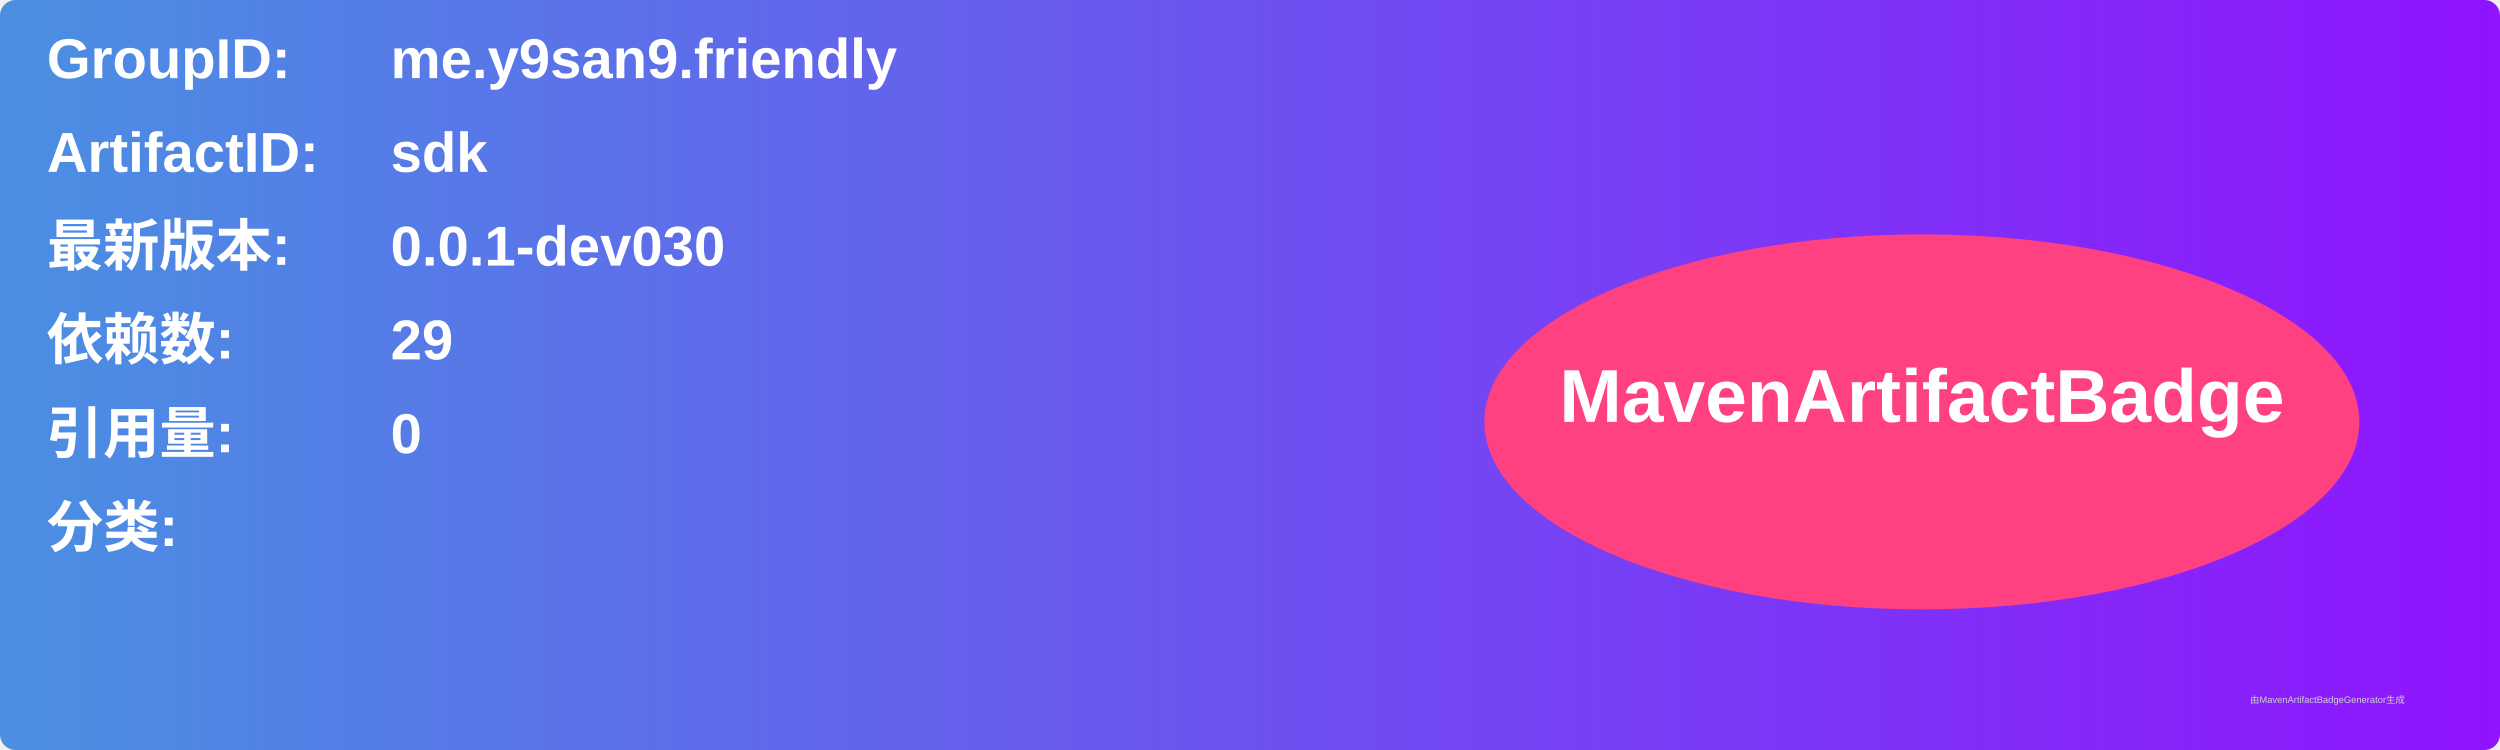
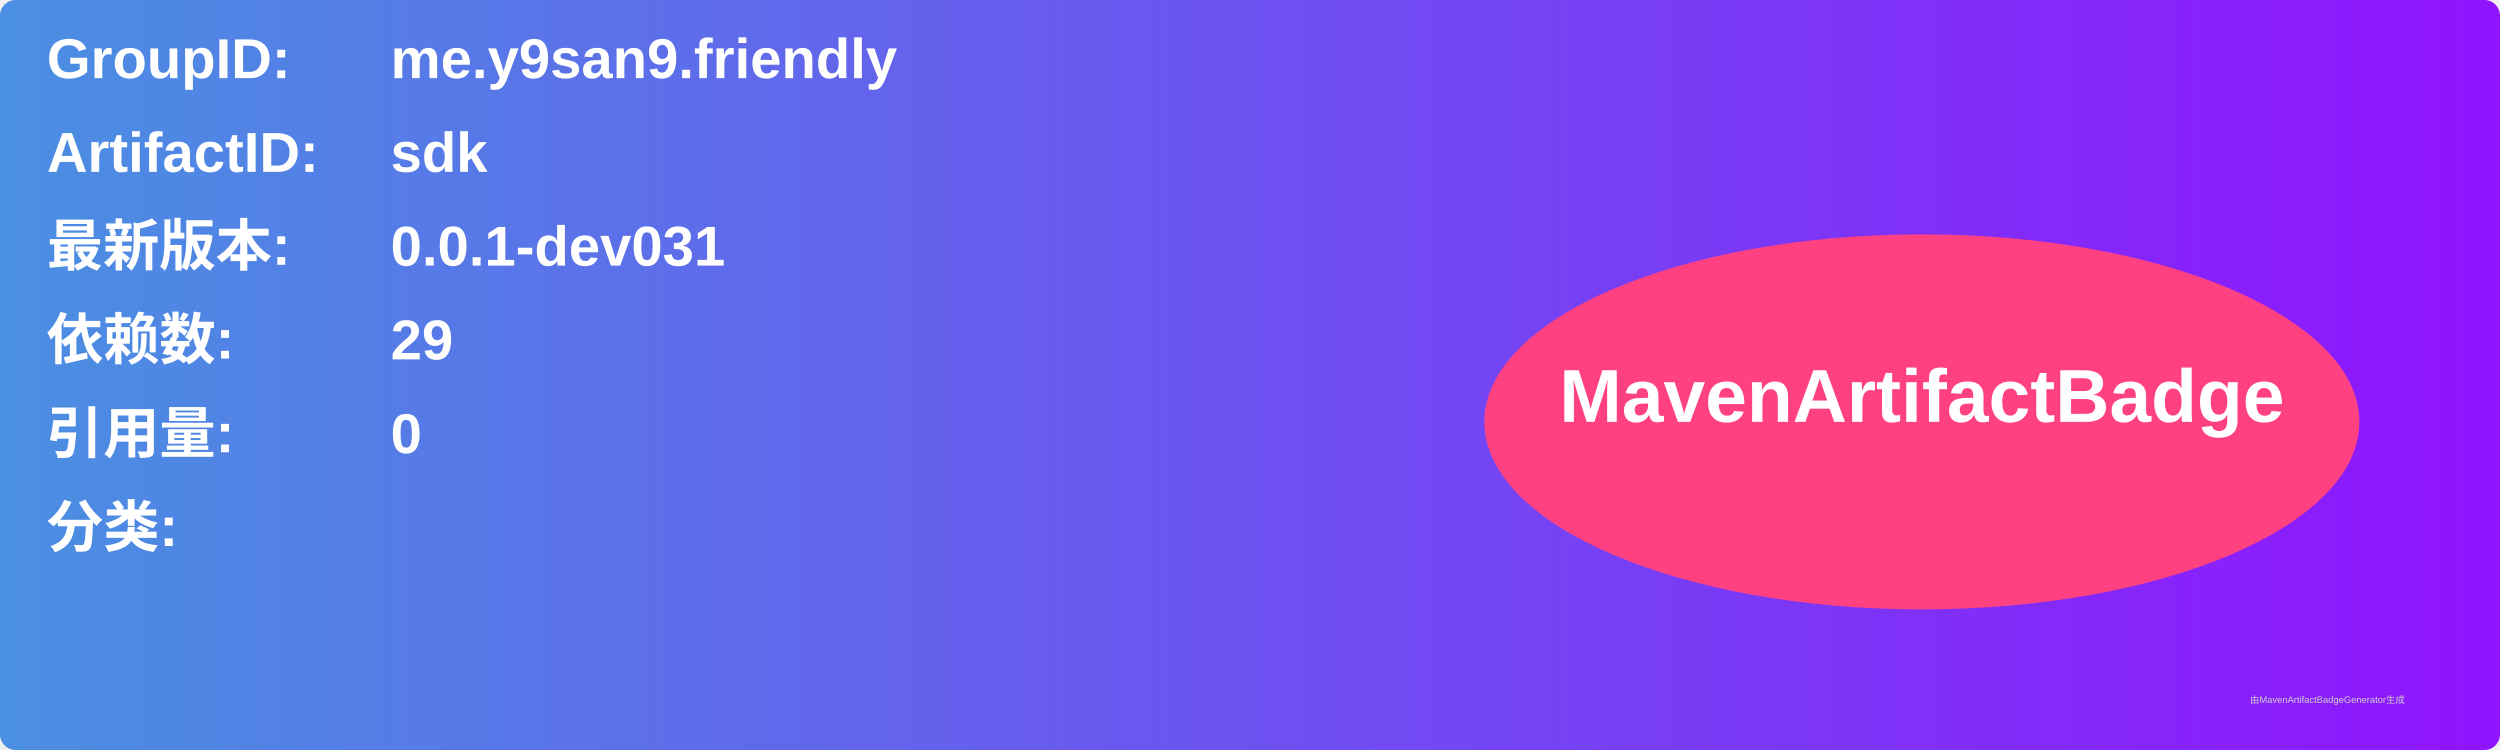
<svg xmlns="http://www.w3.org/2000/svg" width="800" height="240" viewBox="0 0 800 240">
  <linearGradient id="grad" x1="0%" y1="0%" x2="100%" y2="0%">
    <stop offset="0%" stop-color="#4a90e2" />
    <stop offset="100%" stop-color="#9013fe" />
  </linearGradient>
  <rect width="100%" height="100%" rx="5" ry="5" fill="url(#grad)" />
  <g transform="translate(15, 15)">
    <text x="0" y="10" font-family="Arial" font-size="18" fill="white" font-weight="bold" width="260">GroupID:</text>
    <text x="110" y="10" font-family="Arial" font-size="18" fill="white" font-weight="bold" width="460">me.y9san9.friendly</text>
    <text x="0" y="40" font-family="Arial" font-size="18" fill="white" font-weight="bold" width="260">ArtifactID:</text>
    <text x="110" y="40" font-family="Arial" font-size="18" fill="white" font-weight="bold" width="460">sdk</text>
    <text x="0" y="70" font-family="Arial" font-size="18" fill="white" font-weight="bold">最新版本:</text>
    <text x="110" y="70" font-family="Arial" font-size="18" fill="white" font-weight="bold">
-       <tspan font-weight="bold">0.0.1-dev030</tspan>
+       <tspan font-weight="bold">0.0.1-dev031</tspan>
    </text>
    <text x="0" y="100" font-family="Arial" font-size="18" fill="white" font-weight="bold">依赖数: </text>
    <text x="110" y="100" font-family="Arial" font-size="18" fill="white">
      <tspan font-weight="bold">29</tspan>
    </text>
    <text x="0" y="130" font-family="Arial" font-size="18" fill="white" font-weight="bold">引用量: </text>
    <text x="110" y="130" font-family="Arial" font-size="18" fill="white">
      <tspan font-weight="bold">0</tspan>
    </text>
    <text x="0" y="160" font-family="Arial" font-size="18" fill="white" font-weight="bold">分类:</text>
    <text x="10" y="190" font-family="Arial" font-size="10" fill="white">
      <tspan font-weight="bold" />
    </text>
    <ellipse cx="600" cy="120" rx="140" ry="60" fill="#ff4081" />
    <text x="600" y="120" text-anchor="middle" font-family="Arial" font-size="24" fill="white" font-weight="bold">MavenArtifactBadge</text>
  </g>
  <text x="720" y="225" font-family="Arial" font-size="3" fill="#d0d0d0">由MavenArtifactBadgeGenerator生成</text>
</svg>
